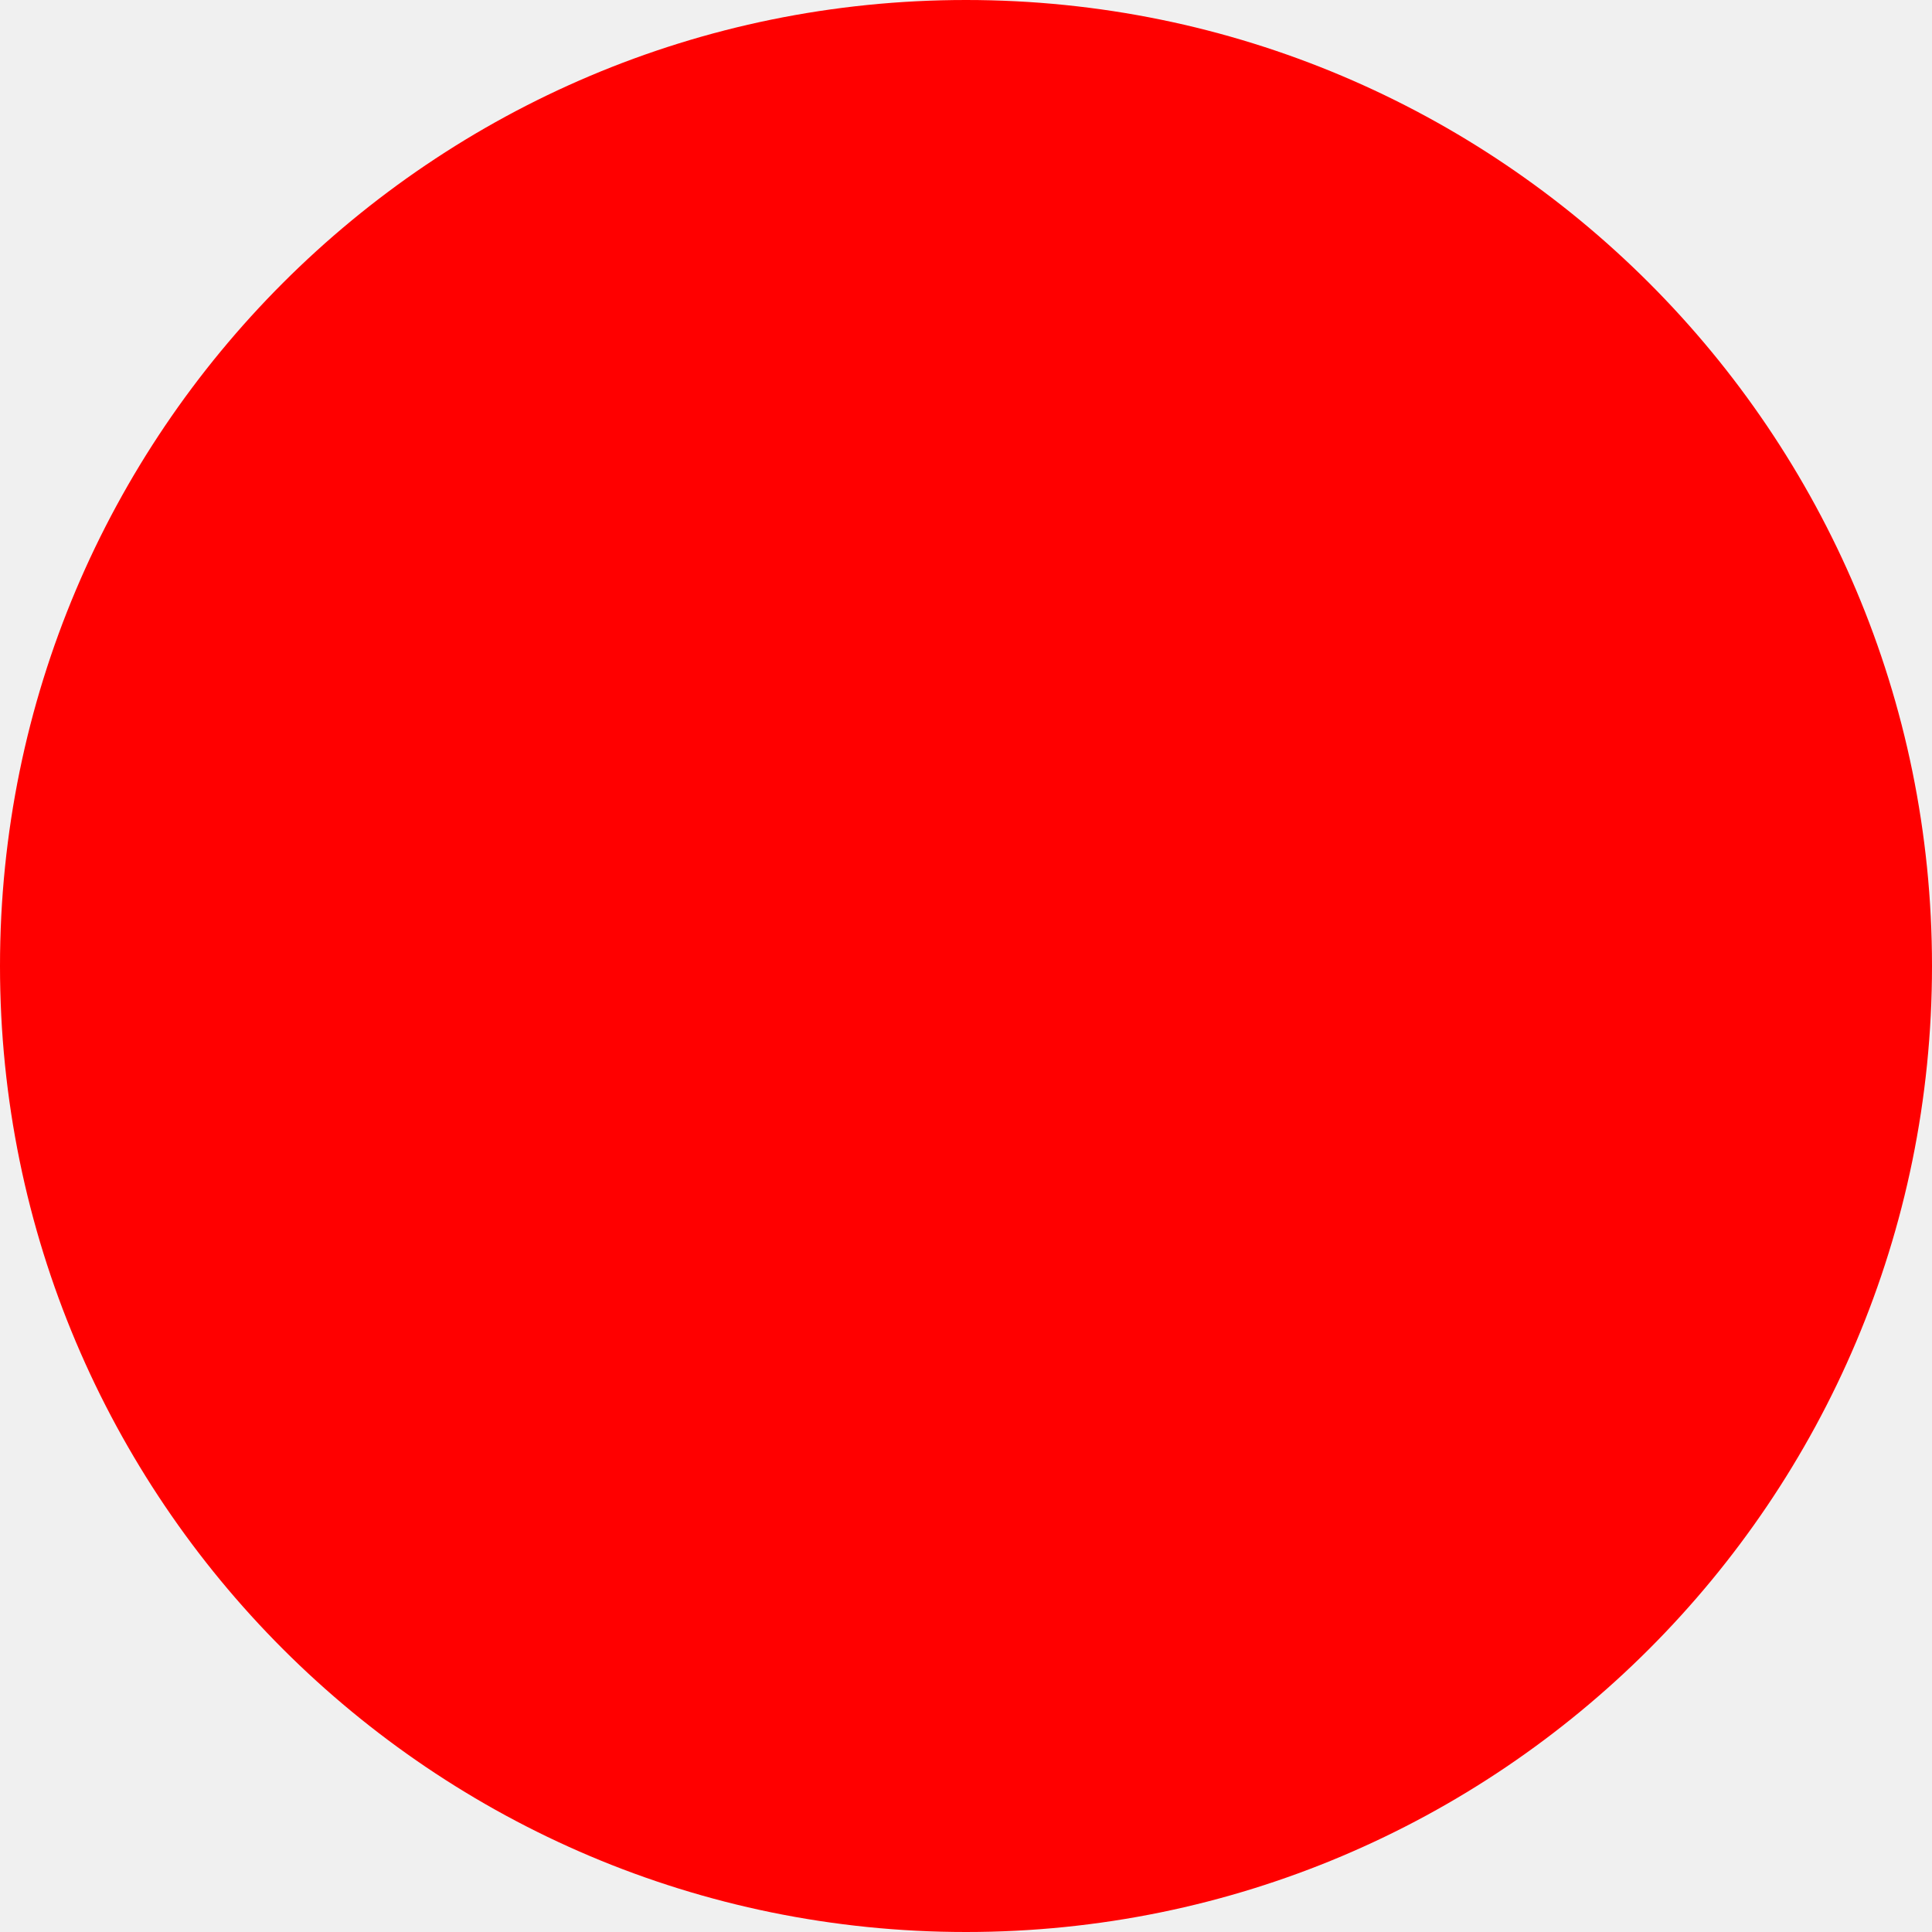
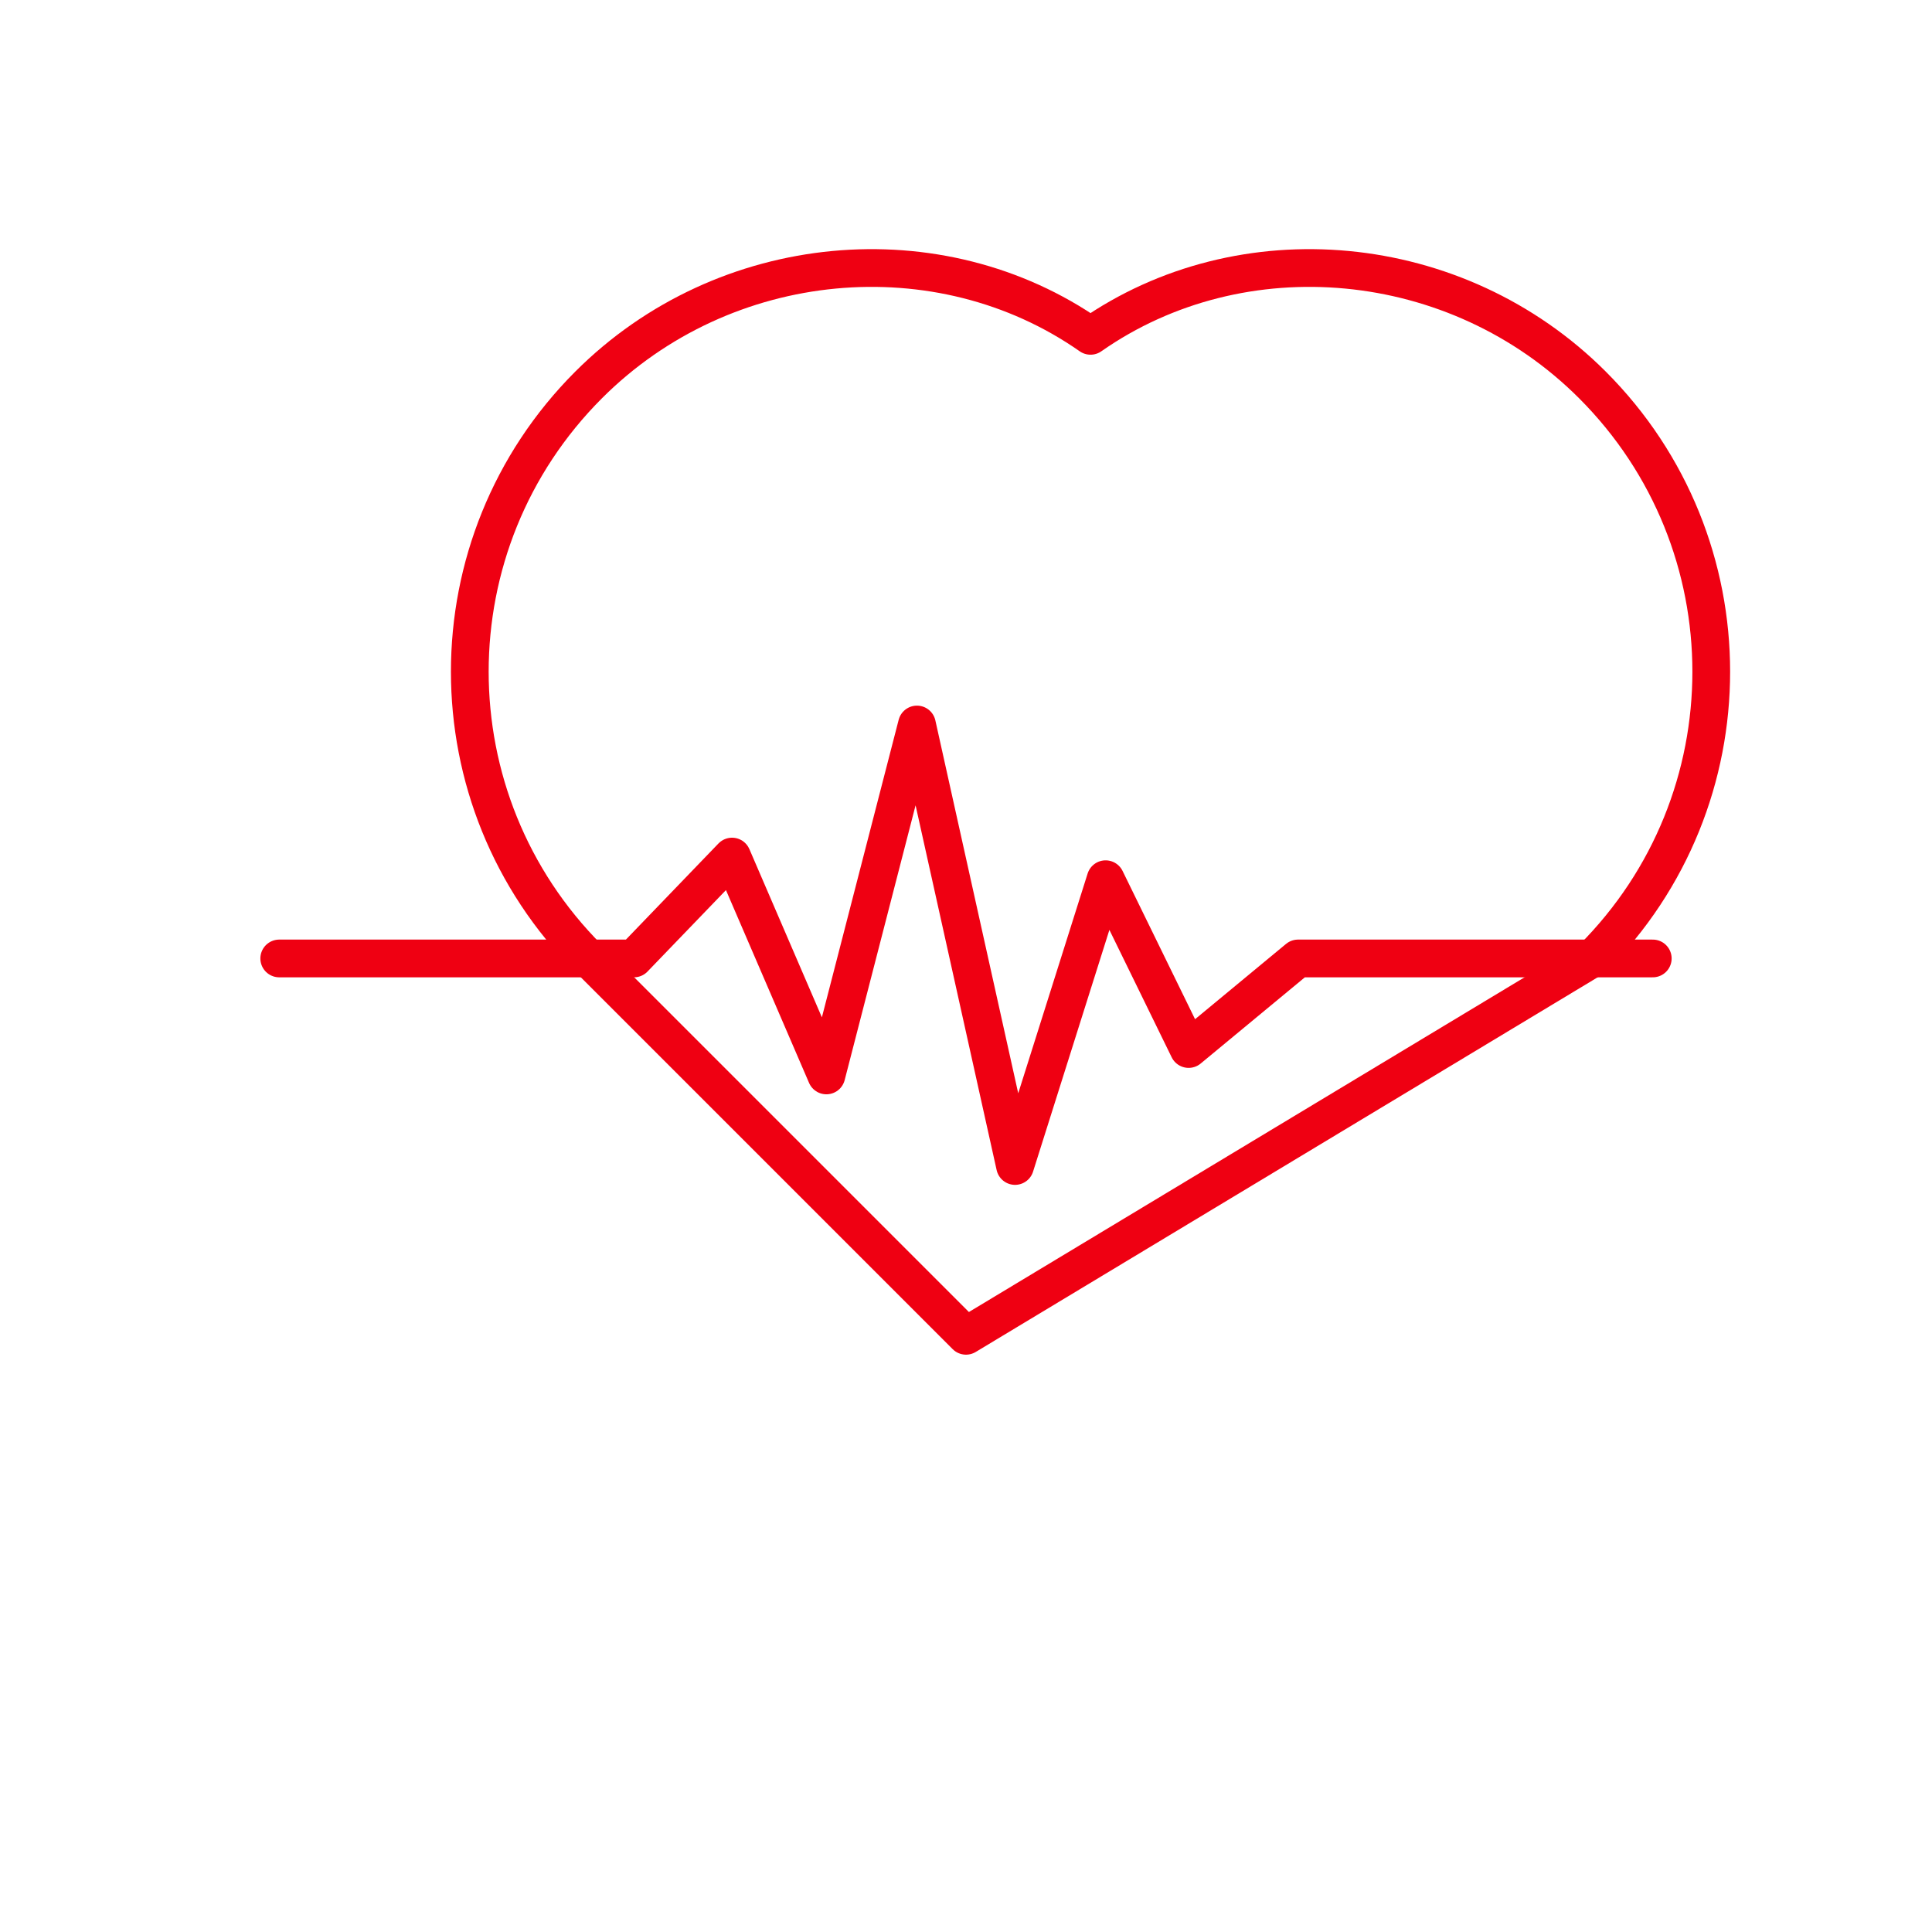
- <svg xmlns="http://www.w3.org/2000/svg" width="512" height="512">
-   <circle cx="256" cy="256" r="256" fill="red" />
+ <svg xmlns="http://www.w3.org/2000/svg" width="512" height="512" viewBox="0 0 512 512" role="img" aria-label="Pulse heart icon">
+   <rect width="512" height="512" fill="#ffffff" />
+   <path d="M74 254h94l26-27 25 58 24-93 26 117 24-76 22 45 29-24h94" fill="none" stroke="#ef0012" stroke-width="10" stroke-linecap="round" stroke-linejoin="round" />
+   <path d="M256 354 156 254c-42-42-42-110 0-152 36-36 93-41 133-13 40-28 97-23 133 13 42 42 42 110 0 152L256 354Z" fill="none" stroke="#ef0012" stroke-width="10" stroke-linecap="round" stroke-linejoin="round" />
</svg>
